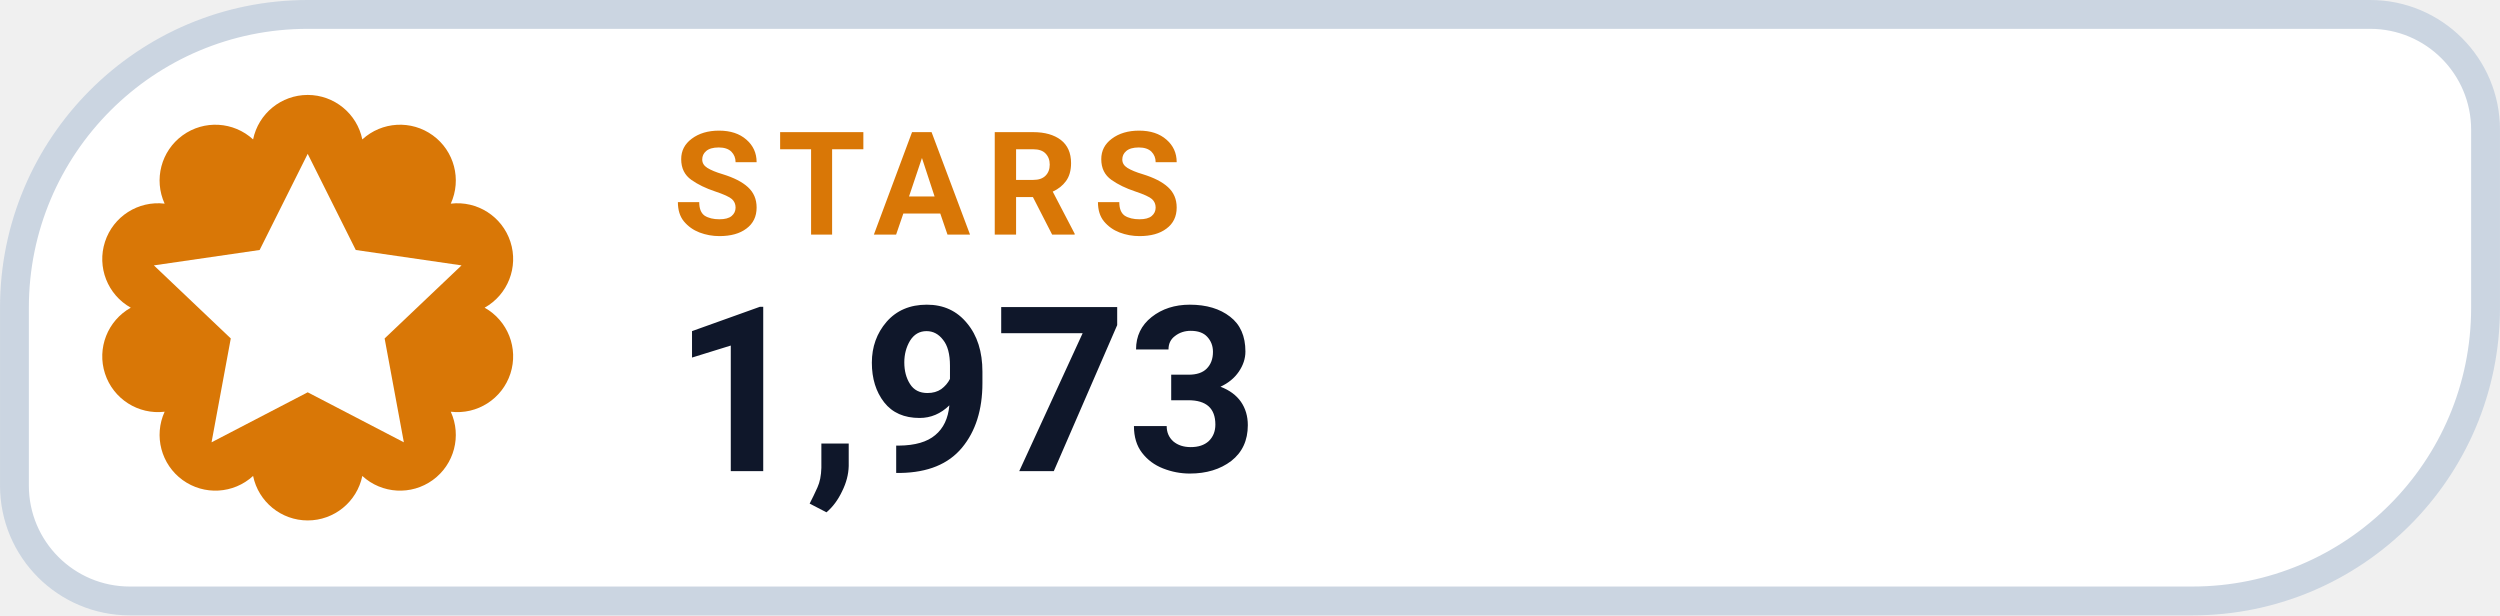
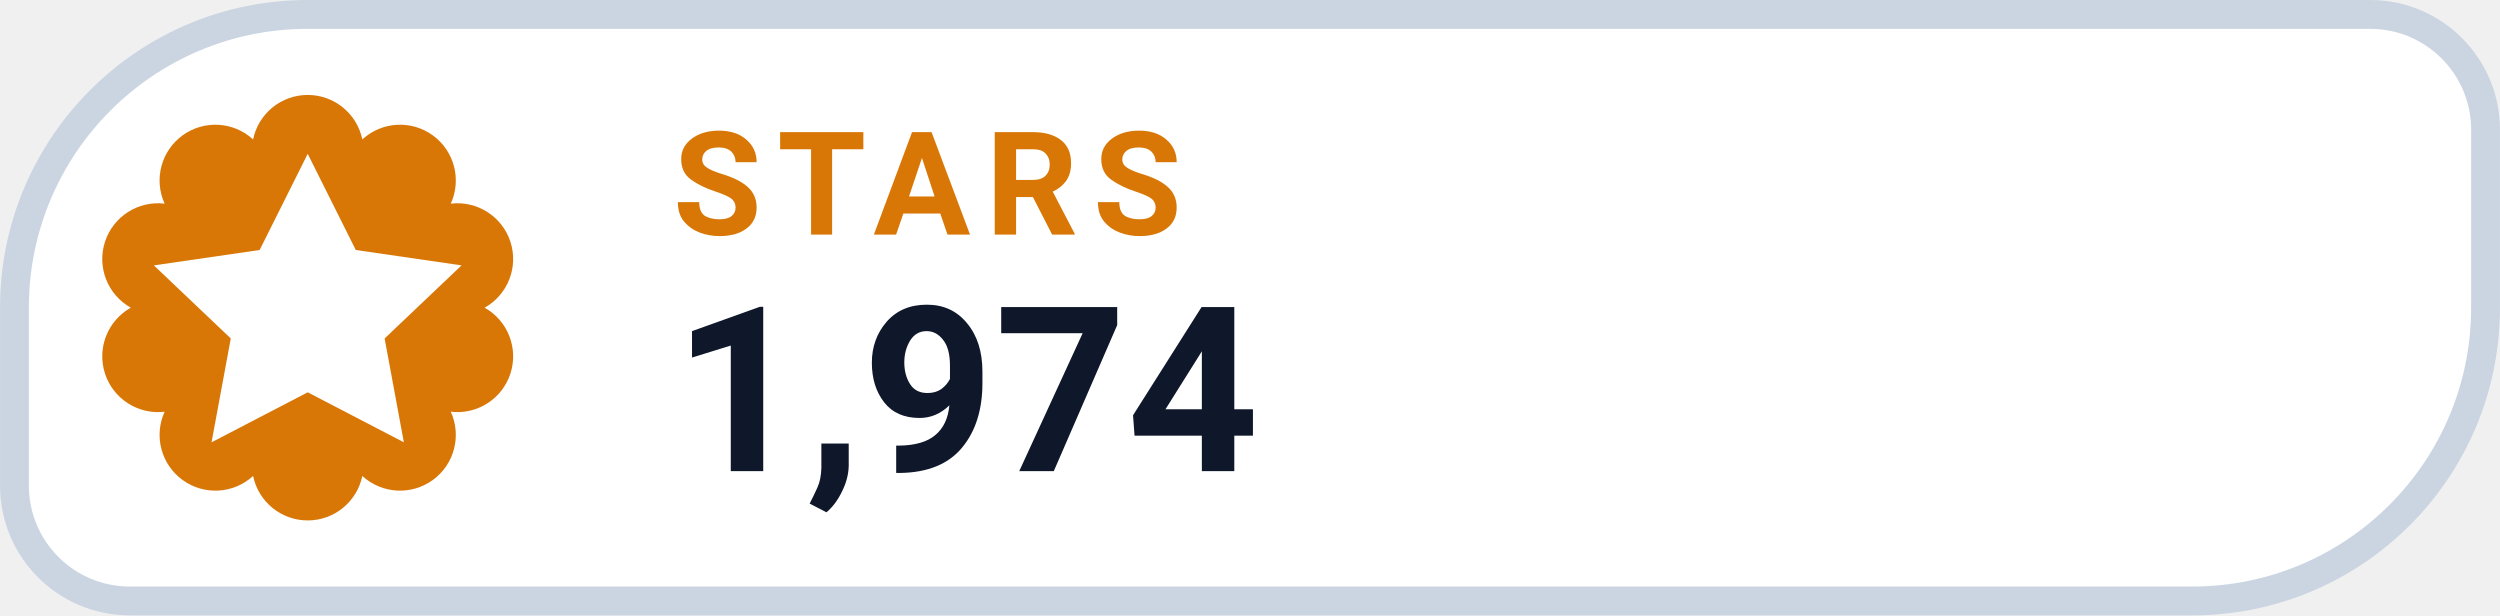
- <svg xmlns="http://www.w3.org/2000/svg" width="126" height="31.015" viewBox="0 0 130 32" role="img" aria-label="STARS 1,973">
+ <svg xmlns="http://www.w3.org/2000/svg" width="126" height="31.015" viewBox="0 0 130 32" role="img" aria-label="STARS 1,974">
  <path d="M 16.00 0.75 H 123.25 A 6.00 6.00 0 0 1 129.25 6.75 V 16.00 A 15.25 15.25 0 0 1 114.00 31.25 H 6.75 A 6.00 6.00 0 0 1 0.75 25.25 V 16.00 A 15.25 15.25 0 0 1 16.00 0.75 Z" fill="#FFFFFF" stroke="#CBD5E1" stroke-width="1.5" />
  <path d="M 13.16 7.25 A 2.90 2.90 0 0 1 18.84 7.25 A 2.90 2.90 0 0 1 23.44 10.59 A 2.90 2.90 0 0 1 25.20 16.00 A 2.90 2.90 0 0 1 23.44 21.41 A 2.90 2.90 0 0 1 18.84 24.75 A 2.90 2.90 0 0 1 13.16 24.75 A 2.90 2.90 0 0 1 8.56 21.41 A 2.90 2.90 0 0 1 6.80 16.00 A 2.90 2.90 0 0 1 8.56 10.59 A 2.90 2.90 0 0 1 13.16 7.25 Z" fill="#D97706" />
  <g transform="translate(16 16)" style="color:#FFFFFF;">
    <path d="M0 -8 l2.5 5 5.5 .8 -4 3.8 1 5.4 -5 -2.6 -5 2.6 1 -5.4 -4 -3.8 5.5 -.8 Z" fill="currentColor" />
  </g>
  <text x="35" y="12.2" fill="#D97706" font-family="-apple-system,BlinkMacSystemFont,'Segoe UI',Roboto,Helvetica,Arial,sans-serif" font-size="7.5" font-weight="700" letter-spacing=".8">STARS</text>
-   <text x="35" y="24.5" fill="#0F172A" font-family="-apple-system,BlinkMacSystemFont,'Segoe UI',Roboto,Helvetica,Arial,sans-serif" font-size="12" font-weight="750">1,973</text>
+   <text x="35" y="24.5" fill="#0F172A" font-family="-apple-system,BlinkMacSystemFont,'Segoe UI',Roboto,Helvetica,Arial,sans-serif" font-size="12" font-weight="750">1,974</text>
</svg>
